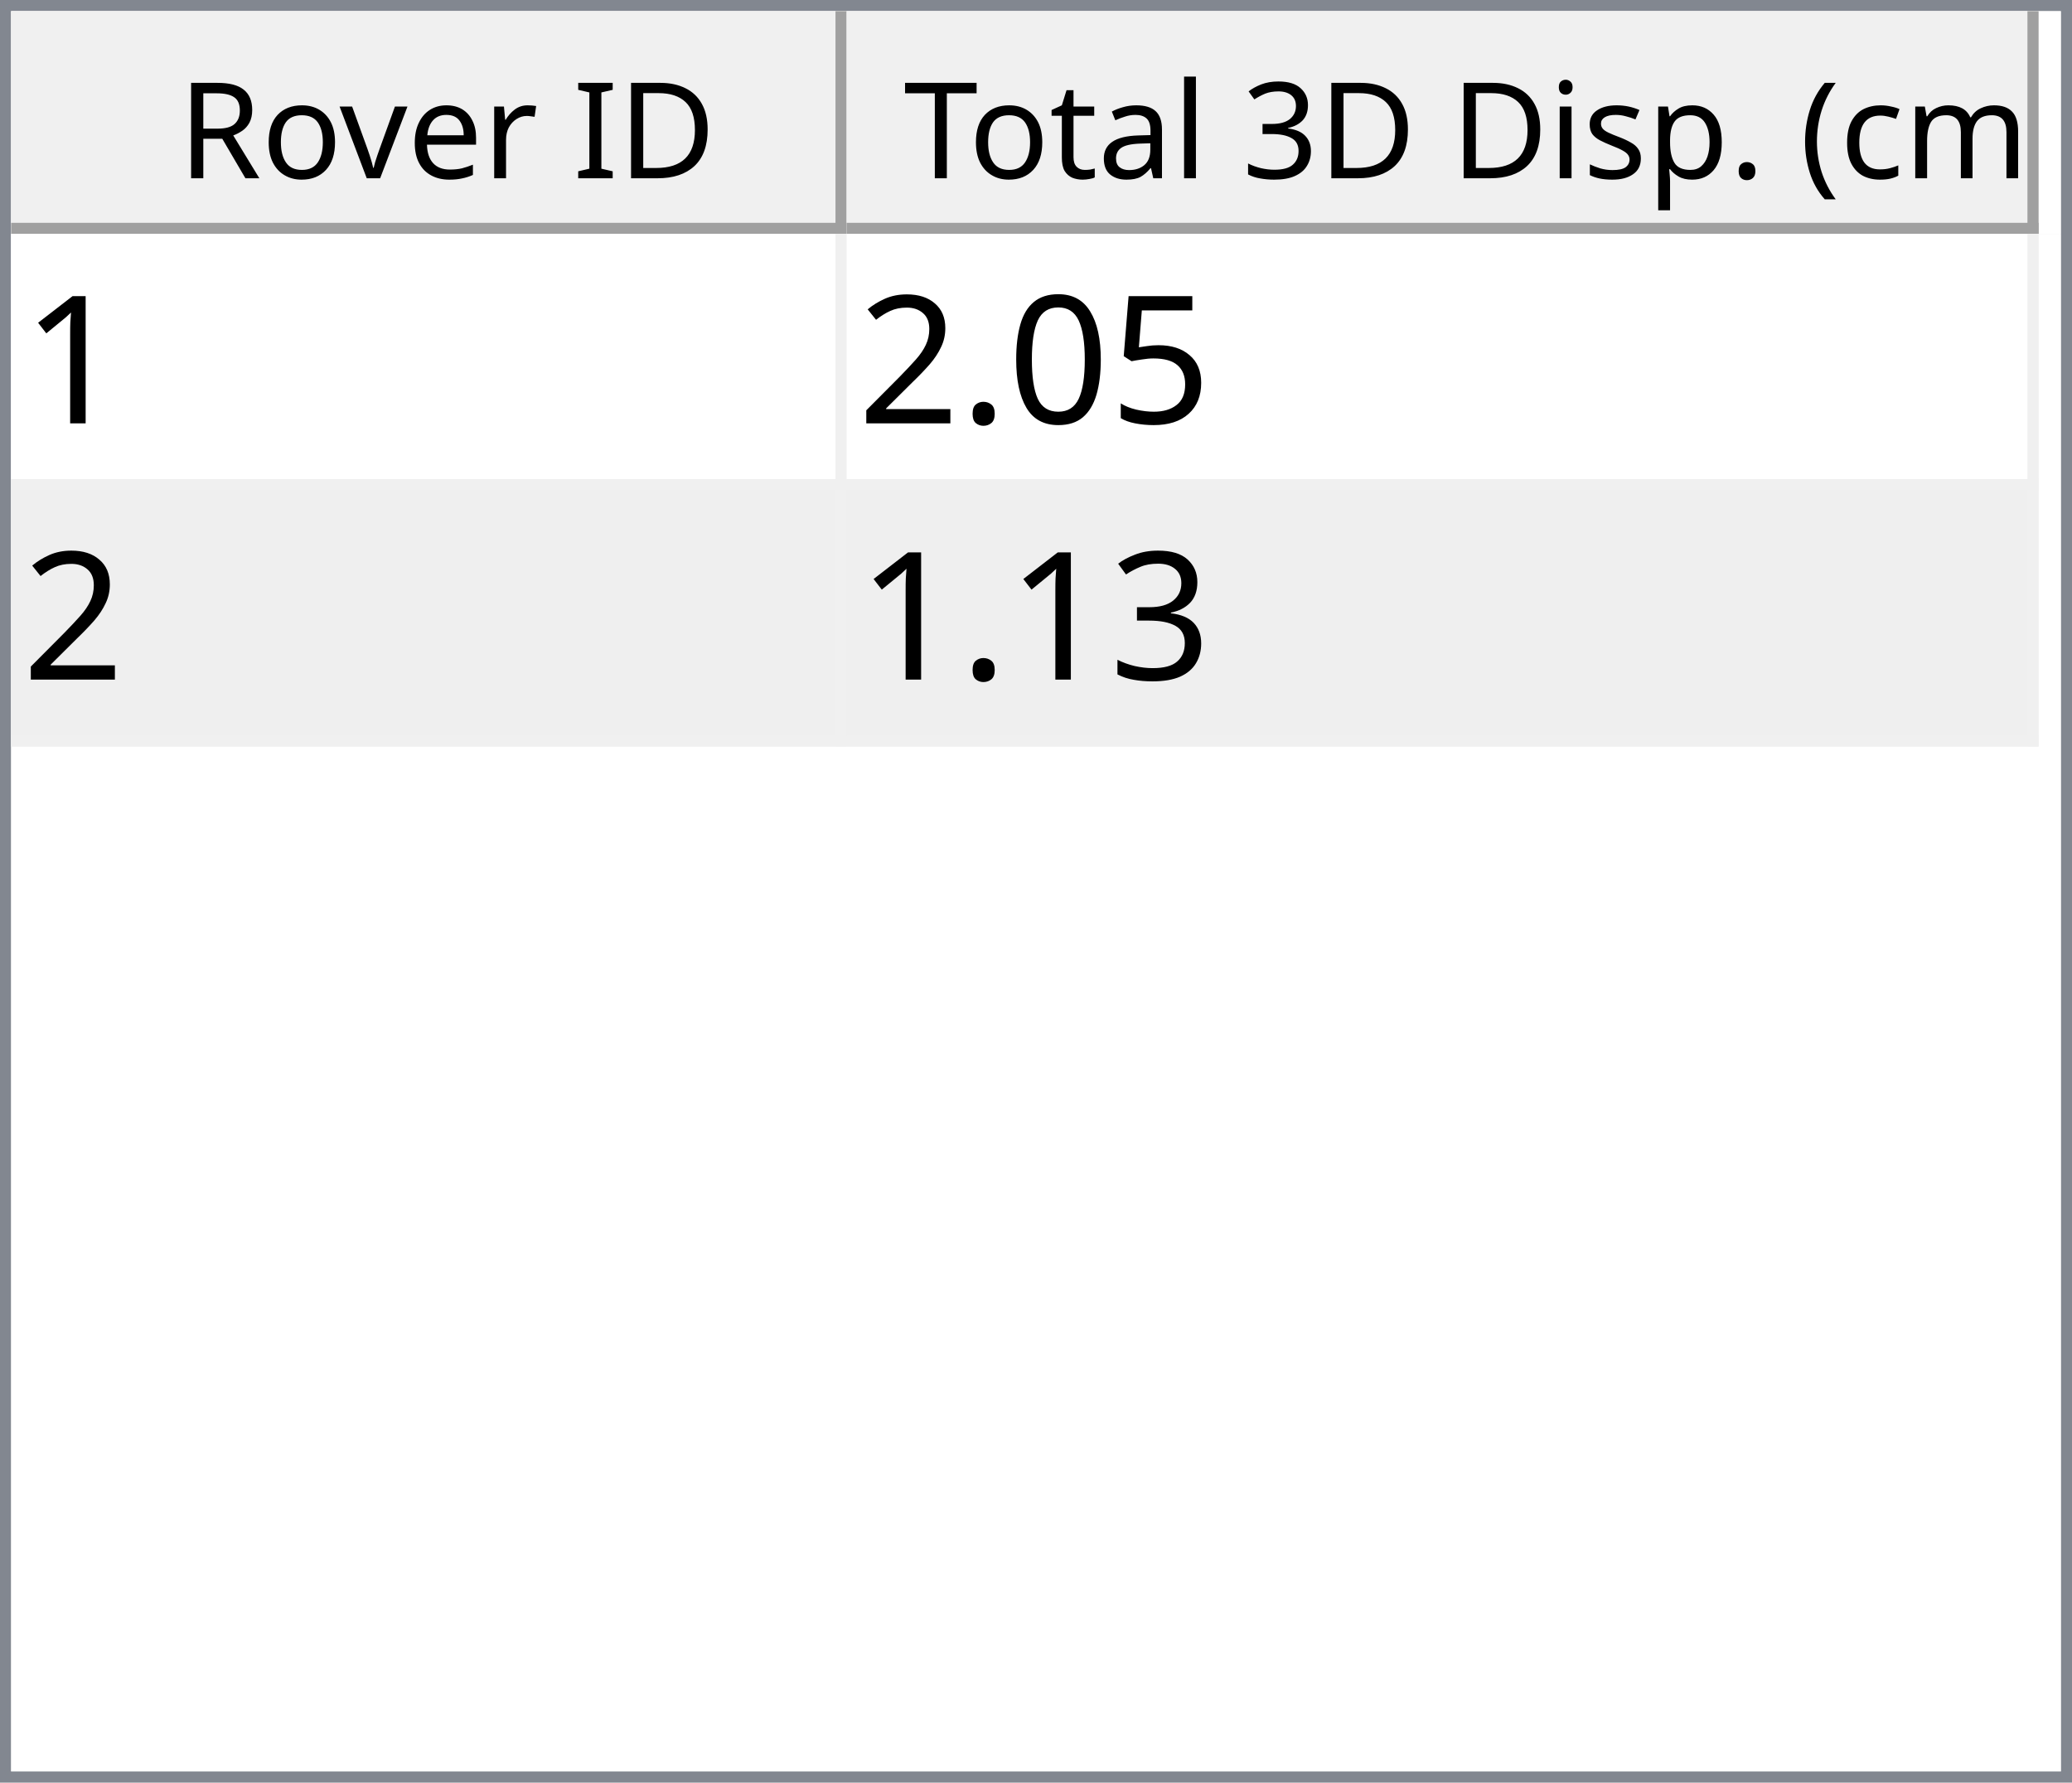
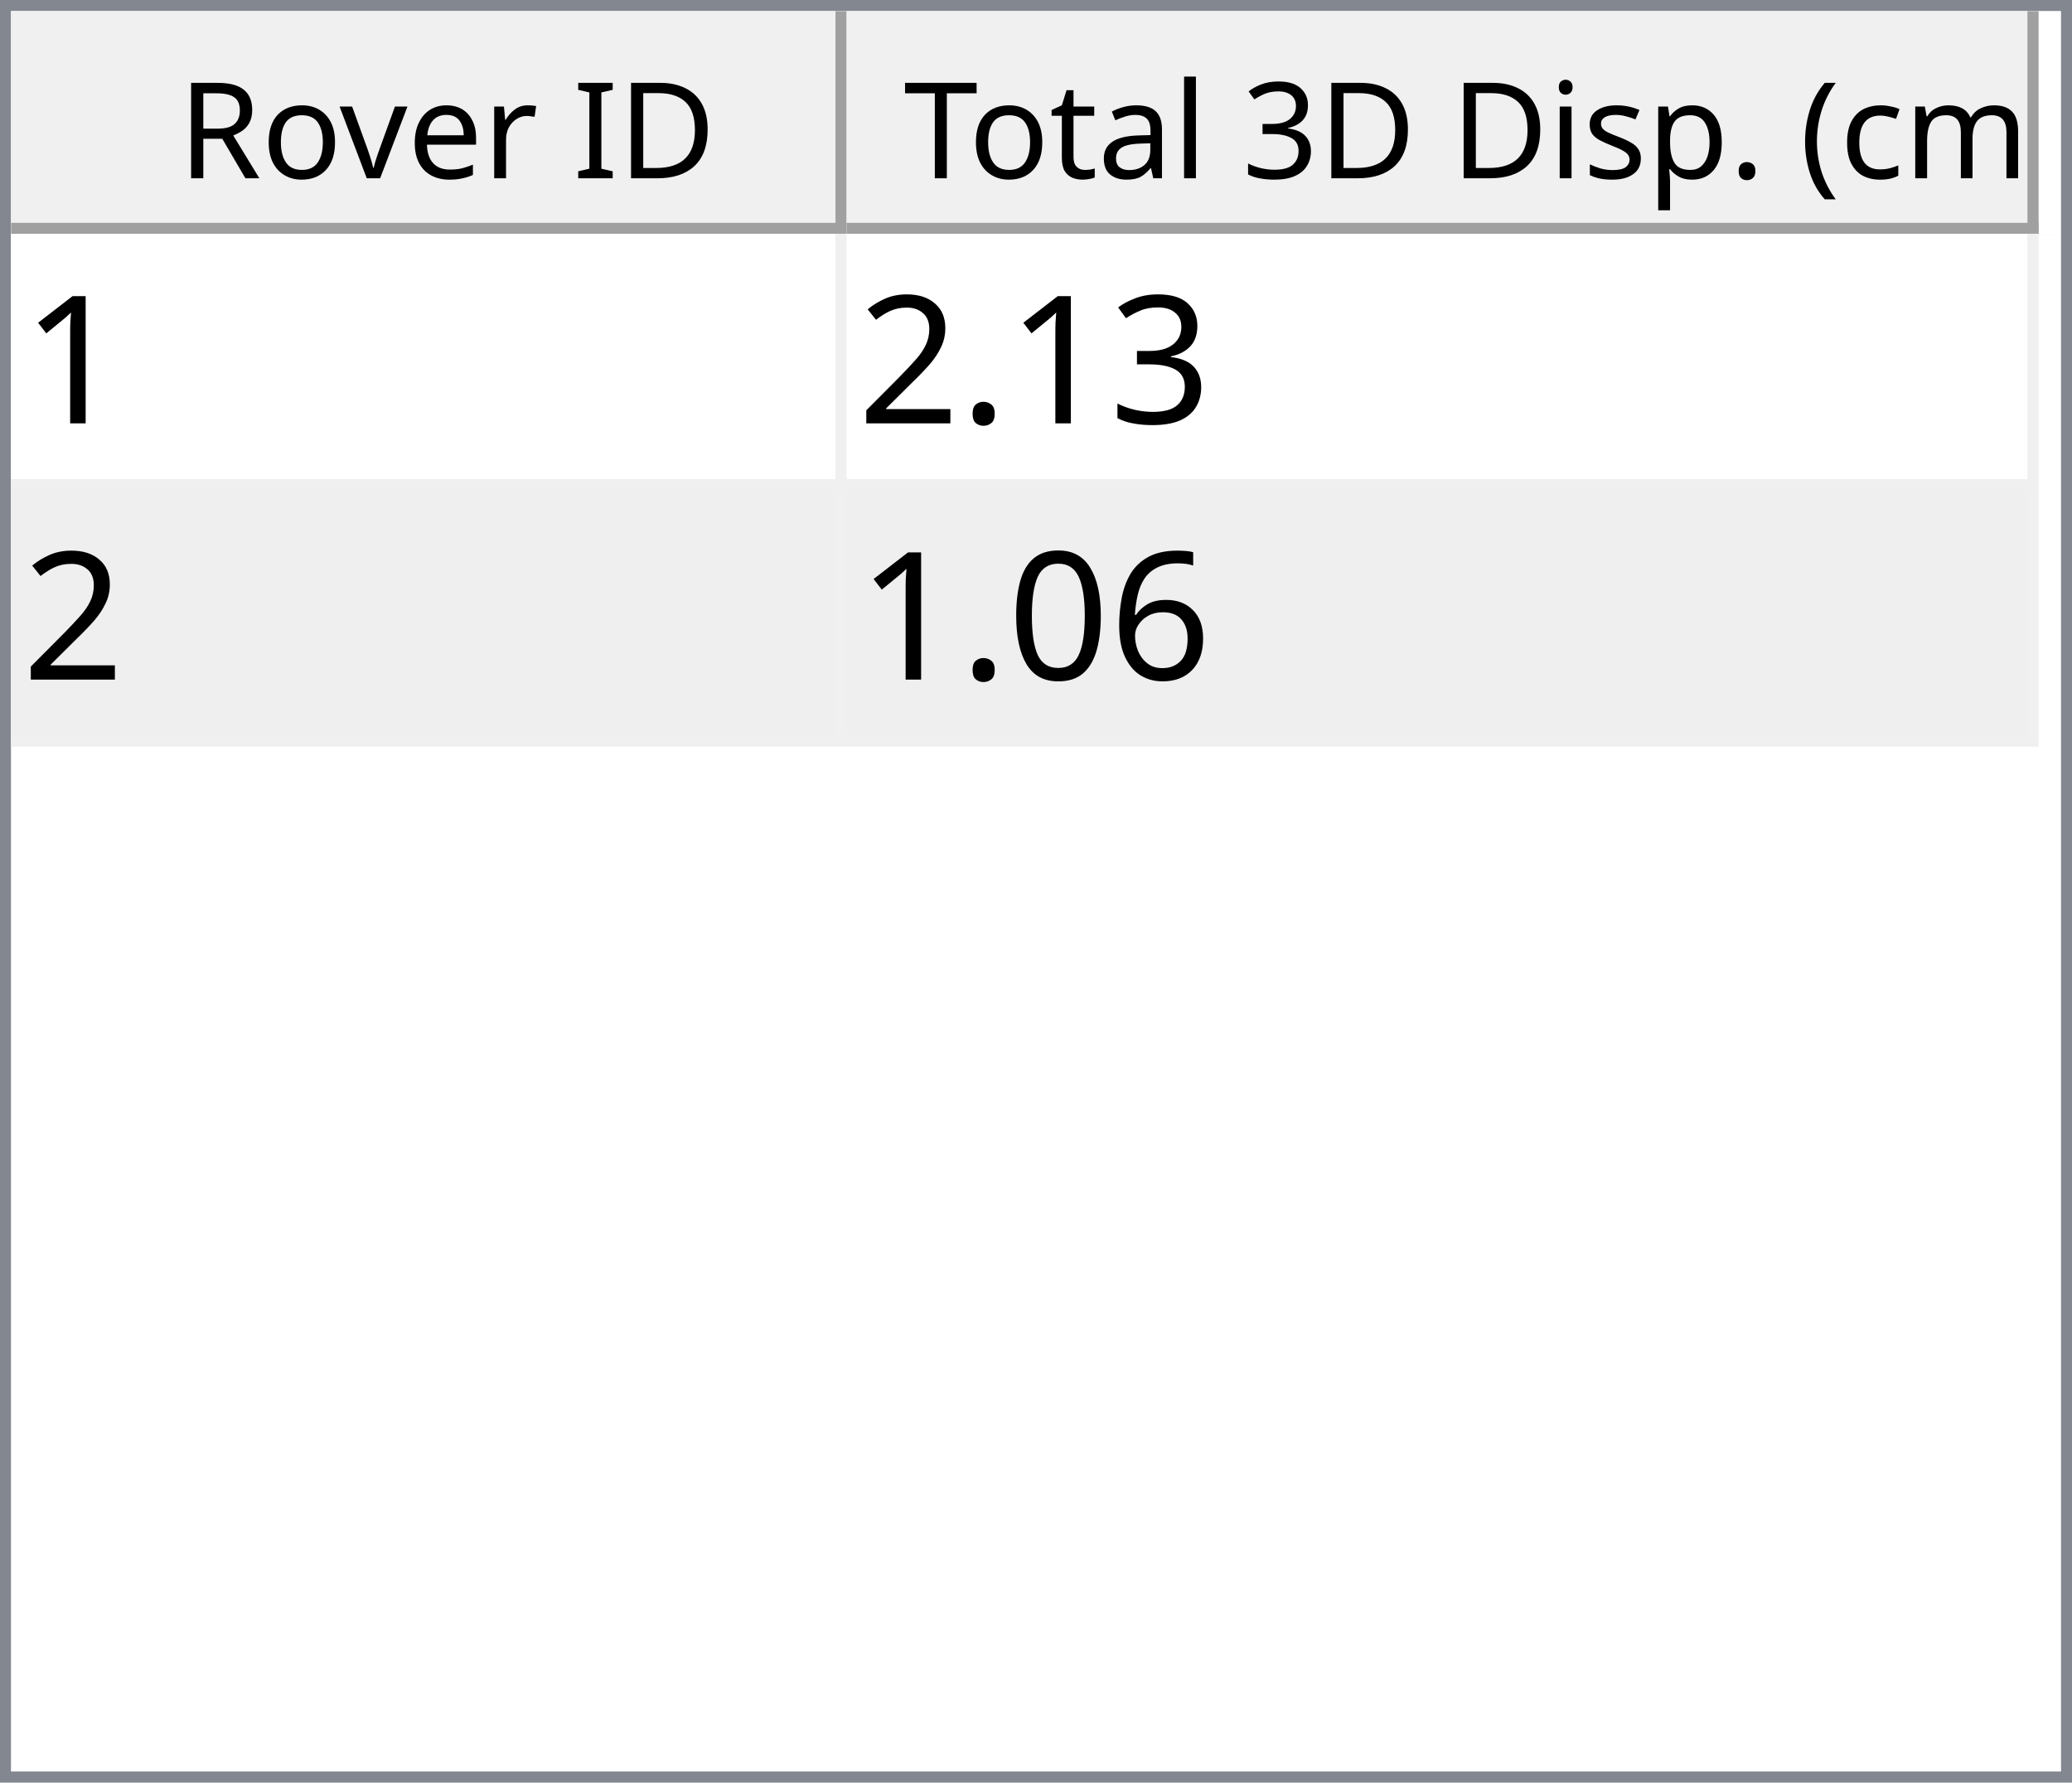
<svg xmlns="http://www.w3.org/2000/svg" style="fill-opacity:1; color-rendering:auto; color-interpolation:auto; text-rendering:auto; stroke:black; stroke-linecap:square; stroke-miterlimit:10; shape-rendering:auto; stroke-opacity:1; fill:black; stroke-dasharray:none; font-weight:normal; stroke-width:1; font-family:'Dialog'; font-style:normal; stroke-linejoin:miter; font-size:12px; stroke-dashoffset:0; image-rendering:auto;" width="186" height="160">
  <defs id="genericDefs" />
  <g>
    <defs id="defs1">
      <clipPath clipPathUnits="userSpaceOnUse" id="clipPath1">
        <path d="M0 0 L186 0 L186 160 L0 160 L0 0 Z" />
      </clipPath>
      <clipPath clipPathUnits="userSpaceOnUse" id="clipPath2">
        <path d="M0 0 L0 160 L186 160 L186 0 Z" />
      </clipPath>
      <clipPath clipPathUnits="userSpaceOnUse" id="clipPath3">
        <path d="M0 0 L0 20 L184 20 L184 0 Z" />
      </clipPath>
      <clipPath clipPathUnits="userSpaceOnUse" id="clipPath4">
        <path d="M0 0 L0 20 L75 20 L75 0 Z" />
      </clipPath>
      <clipPath clipPathUnits="userSpaceOnUse" id="clipPath5">
        <path d="M1 1 L1 19 L74 19 L74 1 Z" />
      </clipPath>
      <clipPath clipPathUnits="userSpaceOnUse" id="clipPath6">
        <path d="M0 0 L0 18 L73 18 L73 0 Z" />
      </clipPath>
      <clipPath clipPathUnits="userSpaceOnUse" id="clipPath7">
        <path d="M-0.5 -0.5 L-0.5 19.5 L74.5 19.5 L74.5 -0.5 Z" />
      </clipPath>
      <clipPath clipPathUnits="userSpaceOnUse" id="clipPath8">
        <path d="M0 0 L0 20 L107 20 L107 0 Z" />
      </clipPath>
      <clipPath clipPathUnits="userSpaceOnUse" id="clipPath9">
        <path d="M1 1 L1 19 L106 19 L106 1 Z" />
      </clipPath>
      <clipPath clipPathUnits="userSpaceOnUse" id="clipPath10">
        <path d="M0 0 L0 18 L105 18 L105 0 Z" />
      </clipPath>
      <clipPath clipPathUnits="userSpaceOnUse" id="clipPath11">
        <path d="M-0.5 -0.5 L-0.5 19.5 L106.5 19.5 L106.5 -0.5 Z" />
      </clipPath>
      <clipPath clipPathUnits="userSpaceOnUse" id="clipPath12">
        <path d="M0 0 L0 138 L184 138 L184 0 Z" />
      </clipPath>
      <clipPath clipPathUnits="userSpaceOnUse" id="clipPath13">
        <path d="M0 0 L0 46 L182 46 L182 0 Z" />
      </clipPath>
      <clipPath clipPathUnits="userSpaceOnUse" id="clipPath14">
        <path d="M-0.5 -0.5 L-0.5 45.5 L181.5 45.5 L181.5 -0.5 Z" />
      </clipPath>
      <clipPath clipPathUnits="userSpaceOnUse" id="clipPath15">
        <path d="M0 0 L0 22 L74 22 L74 0 Z" />
      </clipPath>
      <clipPath clipPathUnits="userSpaceOnUse" id="clipPath16">
        <path d="M0 0 L0 22 L106 22 L106 0 Z" />
      </clipPath>
      <font horiz-adv-x="64.551" id="font1">
        <font-face ascent="107.91" descent="25.098" units-per-em="100" style="font-style:normal; font-family:Segoe UI; font-weight:normal;" />
        <missing-glyph horiz-adv-x="64.551" d="M8.109 0 L8.109 68.266 L56.453 68.266 L56.453 0 L8.109 0 ZM15.328 7.234 L49.219 7.234 L49.219 61.031 L15.328 61.031 L15.328 7.234 Z" />
        <glyph unicode="D" horiz-adv-x="70.117" d="M9.188 0 L9.188 70.016 L28.516 70.016 Q65.531 70.016 65.531 35.891 Q65.531 19.672 55.25 9.836 Q44.969 0 27.734 0 L9.188 0 ZM17.391 62.594 L17.391 7.422 L27.828 7.422 Q41.609 7.422 49.273 14.797 Q56.938 22.172 56.938 35.688 Q56.938 62.594 28.328 62.594 L17.391 62.594 Z" />
        <glyph unicode="I" horiz-adv-x="26.611" d="M17.391 0 L9.188 0 L9.188 70.016 L17.391 70.016 L17.391 0 Z" />
        <glyph unicode=" " horiz-adv-x="27.393" d="" />
        <glyph unicode="r" horiz-adv-x="34.766" d="M34.188 41.891 Q32.078 43.5 28.125 43.5 Q23 43.5 19.555 38.672 Q16.109 33.844 16.109 25.484 L16.109 0 L8.109 0 L8.109 50 L16.109 50 L16.109 39.703 L16.312 39.703 Q18.016 44.969 21.531 47.922 Q25.047 50.875 29.391 50.875 Q32.516 50.875 34.188 50.203 L34.188 41.891 Z" />
        <glyph unicode="e" horiz-adv-x="52.295" d="M48.297 23 L12.984 23 Q13.188 14.656 17.484 10.109 Q21.781 5.562 29.297 5.562 Q37.75 5.562 44.828 11.141 L44.828 3.609 Q38.234 -1.172 27.391 -1.172 Q16.797 -1.172 10.742 5.641 Q4.688 12.453 4.688 24.812 Q4.688 36.469 11.305 43.82 Q17.922 51.172 27.734 51.172 Q37.547 51.172 42.922 44.828 Q48.297 38.484 48.297 27.203 L48.297 23 ZM40.094 29.781 Q40.047 36.719 36.75 40.578 Q33.453 44.438 27.594 44.438 Q21.922 44.438 17.969 40.383 Q14.016 36.328 13.094 29.781 L40.094 29.781 Z" />
        <glyph unicode="v" horiz-adv-x="47.9" d="M47.406 50 L27.484 0 L19.625 0 L0.688 50 L9.469 50 L22.172 13.672 Q23.578 9.672 23.922 6.688 L24.125 6.688 Q24.609 10.453 25.688 13.484 L38.969 50 L47.406 50 Z" />
        <glyph unicode="o" horiz-adv-x="58.594" d="M29 -1.172 Q17.922 -1.172 11.305 5.836 Q4.688 12.844 4.688 24.422 Q4.688 37.016 11.57 44.094 Q18.453 51.172 30.172 51.172 Q41.359 51.172 47.633 44.289 Q53.906 37.406 53.906 25.203 Q53.906 13.234 47.141 6.031 Q40.375 -1.172 29 -1.172 ZM29.594 44.438 Q21.875 44.438 17.383 39.188 Q12.891 33.938 12.891 24.703 Q12.891 15.828 17.43 10.695 Q21.969 5.562 29.594 5.562 Q37.359 5.562 41.531 10.594 Q45.703 15.625 45.703 24.906 Q45.703 34.281 41.531 39.359 Q37.359 44.438 29.594 44.438 Z" />
        <glyph unicode="R" horiz-adv-x="59.814" d="M59.375 0 L49.609 0 L37.891 19.625 Q36.281 22.359 34.766 24.289 Q33.25 26.219 31.664 27.438 Q30.078 28.656 28.25 29.219 Q26.422 29.781 24.125 29.781 L17.391 29.781 L17.391 0 L9.188 0 L9.188 70.016 L30.078 70.016 Q34.672 70.016 38.555 68.867 Q42.438 67.719 45.289 65.375 Q48.141 63.031 49.758 59.547 Q51.375 56.062 51.375 51.375 Q51.375 47.703 50.273 44.656 Q49.172 41.609 47.148 39.211 Q45.125 36.812 42.266 35.133 Q39.406 33.453 35.844 32.516 L35.844 32.328 Q37.594 31.547 38.891 30.547 Q40.188 29.547 41.359 28.18 Q42.531 26.812 43.68 25.078 Q44.828 23.344 46.234 21.047 L59.375 0 ZM17.391 62.594 L17.391 37.203 L28.516 37.203 Q31.594 37.203 34.203 38.133 Q36.812 39.062 38.719 40.797 Q40.625 42.531 41.703 45.047 Q42.781 47.562 42.781 50.688 Q42.781 56.297 39.141 59.445 Q35.5 62.594 28.609 62.594 L17.391 62.594 Z" />
        <glyph unicode=")" horiz-adv-x="30.176" d="M8.297 -15.922 L1.172 -15.922 Q16.406 2.344 16.406 26.812 Q16.406 51.469 1.078 70.016 L8.297 70.016 Q23.531 52.156 23.531 26.703 Q23.531 1.375 8.297 -15.922 Z" />
        <glyph unicode="m" horiz-adv-x="86.133" d="M79.109 0 L71.094 0 L71.094 28.719 Q71.094 37.016 68.531 40.727 Q65.969 44.438 59.906 44.438 Q54.781 44.438 51.195 39.75 Q47.609 35.062 47.609 28.516 L47.609 0 L39.594 0 L39.594 29.688 Q39.594 44.438 28.219 44.438 Q22.953 44.438 19.531 40.016 Q16.109 35.594 16.109 28.516 L16.109 0 L8.109 0 L8.109 50 L16.109 50 L16.109 42.094 L16.312 42.094 Q21.625 51.172 31.844 51.172 Q36.969 51.172 40.773 48.312 Q44.578 45.453 46 40.828 Q51.562 51.172 62.594 51.172 Q79.109 51.172 79.109 30.812 L79.109 0 Z" />
        <glyph unicode="c" horiz-adv-x="46.191" d="M42.188 2.297 Q36.422 -1.172 28.516 -1.172 Q17.828 -1.172 11.258 5.789 Q4.688 12.75 4.688 23.828 Q4.688 36.188 11.766 43.68 Q18.844 51.172 30.672 51.172 Q37.25 51.172 42.281 48.734 L42.281 40.531 Q36.719 44.438 30.375 44.438 Q22.703 44.438 17.797 38.945 Q12.891 33.453 12.891 24.516 Q12.891 15.719 17.508 10.641 Q22.125 5.562 29.891 5.562 Q36.422 5.562 42.188 9.906 L42.188 2.297 Z" />
        <glyph unicode="(" horiz-adv-x="30.176" d="M29.109 -15.922 L21.969 -15.922 Q6.844 1.375 6.844 26.703 Q6.844 52.156 21.969 70.016 L29.203 70.016 Q13.875 51.469 13.875 26.812 Q13.875 2.344 29.109 -15.922 Z" />
        <glyph unicode="." horiz-adv-x="21.68" d="M10.891 -1.078 Q8.641 -1.078 7.055 0.539 Q5.469 2.156 5.469 4.391 Q5.469 6.641 7.055 8.273 Q8.641 9.906 10.891 9.906 Q13.188 9.906 14.797 8.273 Q16.406 6.641 16.406 4.391 Q16.406 2.156 14.797 0.539 Q13.188 -1.078 10.891 -1.078 Z" />
        <glyph unicode="p" horiz-adv-x="58.789" d="M16.312 7.234 L16.109 7.234 L16.109 -23 L8.109 -23 L8.109 50 L16.109 50 L16.109 41.219 L16.312 41.219 Q22.219 51.172 33.594 51.172 Q43.266 51.172 48.688 44.461 Q54.109 37.75 54.109 26.469 Q54.109 13.922 48 6.375 Q41.891 -1.172 31.297 -1.172 Q21.578 -1.172 16.312 7.234 ZM16.109 27.391 L16.109 20.406 Q16.109 14.203 20.141 9.883 Q24.172 5.562 30.375 5.562 Q37.641 5.562 41.773 11.133 Q45.906 16.703 45.906 26.609 Q45.906 34.969 42.047 39.703 Q38.188 44.438 31.594 44.438 Q24.609 44.438 20.359 39.578 Q16.109 34.719 16.109 27.391 Z" />
        <glyph unicode="s" horiz-adv-x="42.432" d="M5.078 1.812 L5.078 10.406 Q11.625 5.562 19.484 5.562 Q30.031 5.562 30.031 12.594 Q30.031 14.594 29.125 15.992 Q28.219 17.391 26.68 18.461 Q25.141 19.531 23.07 20.383 Q21 21.234 18.609 22.172 Q15.281 23.484 12.766 24.828 Q10.25 26.172 8.57 27.859 Q6.891 29.547 6.031 31.695 Q5.172 33.844 5.172 36.719 Q5.172 40.234 6.789 42.945 Q8.406 45.656 11.086 47.484 Q13.766 49.312 17.211 50.242 Q20.656 51.172 24.312 51.172 Q30.812 51.172 35.938 48.922 L35.938 40.828 Q30.422 44.438 23.25 44.438 Q21 44.438 19.195 43.922 Q17.391 43.406 16.094 42.477 Q14.797 41.547 14.086 40.258 Q13.375 38.969 13.375 37.406 Q13.375 35.453 14.086 34.133 Q14.797 32.812 16.164 31.789 Q17.531 30.766 19.484 29.938 Q21.438 29.109 23.922 28.125 Q27.25 26.859 29.883 25.516 Q32.516 24.172 34.375 22.484 Q36.234 20.797 37.234 18.602 Q38.234 16.406 38.234 13.375 Q38.234 9.672 36.602 6.938 Q34.969 4.203 32.234 2.398 Q29.5 0.594 25.93 -0.289 Q22.359 -1.172 18.453 -1.172 Q10.75 -1.172 5.078 1.812 Z" />
        <glyph unicode="i" horiz-adv-x="24.219" d="M12.203 62.703 Q10.062 62.703 8.547 64.164 Q7.031 65.625 7.031 67.875 Q7.031 70.125 8.547 71.609 Q10.062 73.094 12.203 73.094 Q14.406 73.094 15.945 71.609 Q17.484 70.125 17.484 67.875 Q17.484 65.719 15.945 64.211 Q14.406 62.703 12.203 62.703 ZM16.109 0 L8.109 0 L8.109 50 L16.109 50 L16.109 0 Z" />
        <glyph unicode="3" horiz-adv-x="53.906" d="M46.531 19.828 Q46.531 15.094 44.75 11.211 Q42.969 7.328 39.719 4.57 Q36.469 1.812 31.93 0.297 Q27.391 -1.219 21.922 -1.219 Q11.922 -1.219 6 2.594 L6 11.188 Q13.094 5.609 22.219 5.609 Q25.875 5.609 28.828 6.539 Q31.781 7.469 33.906 9.227 Q36.031 10.984 37.18 13.477 Q38.328 15.969 38.328 19.094 Q38.328 32.812 18.797 32.812 L12.984 32.812 L12.984 39.594 L18.5 39.594 Q35.797 39.594 35.797 52.484 Q35.797 64.406 22.609 64.406 Q15.188 64.406 8.688 59.422 L8.688 67.188 Q15.375 71.188 24.609 71.188 Q29 71.188 32.57 69.969 Q36.141 68.75 38.68 66.555 Q41.219 64.359 42.609 61.281 Q44 58.203 44 54.5 Q44 40.672 30.031 36.719 L30.031 36.531 Q33.594 36.141 36.625 34.797 Q39.656 33.453 41.852 31.305 Q44.047 29.156 45.289 26.25 Q46.531 23.344 46.531 19.828 Z" />
        <glyph unicode="l" horiz-adv-x="24.219" d="M16.109 0 L8.109 0 L8.109 74.031 L16.109 74.031 L16.109 0 Z" />
        <glyph unicode="a" horiz-adv-x="50.879" d="M43.891 0 L35.891 0 L35.891 7.812 L35.688 7.812 Q30.469 -1.172 20.312 -1.172 Q12.844 -1.172 8.617 2.781 Q4.391 6.734 4.391 13.281 Q4.391 27.297 20.906 29.594 L35.891 31.688 Q35.891 44.438 25.594 44.438 Q16.547 44.438 9.281 38.281 L9.281 46.484 Q16.656 51.172 26.266 51.172 Q43.891 51.172 43.891 32.516 L43.891 0 ZM35.891 25.297 L23.828 23.641 Q18.266 22.859 15.43 20.875 Q12.594 18.891 12.594 13.875 Q12.594 10.203 15.211 7.883 Q17.828 5.562 22.172 5.562 Q28.125 5.562 32.008 9.742 Q35.891 13.922 35.891 20.312 L35.891 25.297 Z" />
        <glyph unicode="t" horiz-adv-x="33.887" d="M31.297 0.484 Q28.469 -1.078 23.828 -1.078 Q10.688 -1.078 10.688 13.578 L10.688 43.172 L2.094 43.172 L2.094 50 L10.688 50 L10.688 62.203 L18.703 64.797 L18.703 50 L31.297 50 L31.297 43.172 L18.703 43.172 L18.703 14.984 Q18.703 9.969 20.414 7.82 Q22.125 5.672 26.078 5.672 Q29.109 5.672 31.297 7.328 L31.297 0.484 Z" />
        <glyph unicode="T" horiz-adv-x="52.393" d="M50.594 62.594 L30.375 62.594 L30.375 0 L22.172 0 L22.172 62.594 L2 62.594 L2 70.016 L50.594 70.016 L50.594 62.594 Z" />
      </font>
      <font horiz-adv-x="75.0" id="font2">
        <font-face ascent="100.537" descent="21.973" units-per-em="100" style="font-style:normal; font-family:sans-serif; font-weight:normal;" />
        <missing-glyph horiz-adv-x="75.0" d="M12.5 0 L12.5 62.5 L62.5 62.5 L62.5 0 L12.5 0 ZM14.062 1.562 L60.938 1.562 L60.938 60.938 L14.062 60.938 L14.062 1.562 Z" />
        <glyph unicode="1" horiz-adv-x="55.615" d="M37.25 0 L28.469 0 L28.469 56 Q25.297 52.984 20.141 49.953 Q14.984 46.922 10.891 45.406 L10.891 53.906 Q18.266 57.375 23.781 62.305 Q29.297 67.234 31.594 71.875 L37.25 71.875 L37.25 0 Z" />
-         <glyph unicode="5" horiz-adv-x="55.615" d="M4.156 18.75 L13.375 19.531 Q14.406 12.797 18.141 9.398 Q21.875 6 27.156 6 Q33.5 6 37.891 10.789 Q42.281 15.578 42.281 23.484 Q42.281 31 38.062 35.352 Q33.844 39.703 27 39.703 Q22.75 39.703 19.336 37.773 Q15.922 35.844 13.969 32.766 L5.719 33.844 L12.641 70.609 L48.25 70.609 L48.25 62.203 L19.672 62.203 L15.828 42.969 Q22.266 47.469 29.344 47.469 Q38.719 47.469 45.164 40.969 Q51.609 34.469 51.609 24.266 Q51.609 14.547 45.953 7.469 Q39.062 -1.219 27.156 -1.219 Q17.391 -1.219 11.211 4.25 Q5.031 9.719 4.156 18.75 Z" />
-         <glyph unicode="0" horiz-adv-x="55.615" d="M4.156 35.297 Q4.156 48 6.766 55.742 Q9.375 63.484 14.523 67.68 Q19.672 71.875 27.484 71.875 Q33.25 71.875 37.594 69.555 Q41.938 67.234 44.773 62.867 Q47.609 58.5 49.219 52.227 Q50.828 45.953 50.828 35.297 Q50.828 22.703 48.242 14.969 Q45.656 7.234 40.508 3.008 Q35.359 -1.219 27.484 -1.219 Q17.141 -1.219 11.234 6.203 Q4.156 15.141 4.156 35.297 ZM13.188 35.297 Q13.188 17.672 17.312 11.836 Q21.438 6 27.484 6 Q33.547 6 37.672 11.859 Q41.797 17.719 41.797 35.297 Q41.797 52.984 37.672 58.789 Q33.547 64.594 27.391 64.594 Q21.344 64.594 17.719 59.469 Q13.188 52.938 13.188 35.297 Z" />
+         <glyph unicode="3" horiz-adv-x="55.615" d="M4.203 18.891 L12.984 20.062 Q14.5 12.594 18.141 9.297 Q21.781 6 27 6 Q33.203 6 37.477 10.297 Q41.75 14.594 41.75 20.953 Q41.75 27 37.797 30.93 Q33.844 34.859 27.734 34.859 Q25.25 34.859 21.531 33.891 L22.516 41.609 Q23.391 41.5 23.922 41.5 Q29.547 41.5 34.039 44.43 Q38.531 47.359 38.531 53.469 Q38.531 58.297 35.258 61.477 Q31.984 64.656 26.812 64.656 Q21.688 64.656 18.266 61.43 Q14.844 58.203 13.875 51.766 L5.078 53.328 Q6.688 62.156 12.398 67.016 Q18.109 71.875 26.609 71.875 Q32.469 71.875 37.398 69.359 Q42.328 66.844 44.945 62.5 Q47.562 58.156 47.562 53.266 Q47.562 48.641 45.07 44.828 Q42.578 41.016 37.703 38.766 Q44.047 37.312 47.562 32.695 Q51.078 28.078 51.078 21.141 Q51.078 11.766 44.242 5.25 Q37.406 -1.266 26.953 -1.266 Q17.531 -1.266 11.305 4.352 Q5.078 9.969 4.203 18.891 Z" />
        <glyph unicode="." horiz-adv-x="27.783" d="M9.078 0 L9.078 10.016 L19.094 10.016 L19.094 0 L9.078 0 Z" />
        <glyph unicode="2" horiz-adv-x="55.615" d="M50.344 8.453 L50.344 0 L3.031 0 Q2.938 3.172 4.047 6.109 Q5.859 10.938 9.836 15.625 Q13.812 20.312 21.344 26.469 Q33.016 36.031 37.117 41.625 Q41.219 47.219 41.219 52.203 Q41.219 57.422 37.477 61.008 Q33.734 64.594 27.734 64.594 Q21.391 64.594 17.578 60.789 Q13.766 56.984 13.719 50.25 L4.688 51.172 Q5.609 61.281 11.664 66.578 Q17.719 71.875 27.938 71.875 Q38.234 71.875 44.242 66.164 Q50.25 60.453 50.25 52 Q50.25 47.703 48.492 43.555 Q46.734 39.406 42.656 34.812 Q38.578 30.219 29.109 22.219 Q21.188 15.578 18.945 13.211 Q16.703 10.844 15.234 8.453 L50.344 8.453 Z" />
-         <glyph unicode="3" horiz-adv-x="55.615" d="M4.203 18.891 L12.984 20.062 Q14.5 12.594 18.141 9.297 Q21.781 6 27 6 Q33.203 6 37.477 10.297 Q41.75 14.594 41.75 20.953 Q41.75 27 37.797 30.93 Q33.844 34.859 27.734 34.859 Q25.25 34.859 21.531 33.891 L22.516 41.609 Q23.391 41.5 23.922 41.5 Q29.547 41.5 34.039 44.43 Q38.531 47.359 38.531 53.469 Q38.531 58.297 35.258 61.477 Q31.984 64.656 26.812 64.656 Q21.688 64.656 18.266 61.43 Q14.844 58.203 13.875 51.766 L5.078 53.328 Q6.688 62.156 12.398 67.016 Q18.109 71.875 26.609 71.875 Q32.469 71.875 37.398 69.359 Q42.328 66.844 44.945 62.5 Q47.562 58.156 47.562 53.266 Q47.562 48.641 45.07 44.828 Q42.578 41.016 37.703 38.766 Q44.047 37.312 47.562 32.695 Q51.078 28.078 51.078 21.141 Q51.078 11.766 44.242 5.25 Q37.406 -1.266 26.953 -1.266 Q17.531 -1.266 11.305 4.352 Q5.078 9.969 4.203 18.891 Z" />
+         <glyph unicode="6" horiz-adv-x="55.615" d="M49.75 54.047 L41.016 53.375 Q39.844 58.547 37.703 60.891 Q34.125 64.656 28.906 64.656 Q24.703 64.656 21.531 62.312 Q17.391 59.281 14.992 53.469 Q12.594 47.656 12.5 36.922 Q15.672 41.75 20.266 44.094 Q24.859 46.438 29.891 46.438 Q38.672 46.438 44.852 39.969 Q51.031 33.5 51.031 23.25 Q51.031 16.5 48.125 10.719 Q45.219 4.938 40.141 1.859 Q35.062 -1.219 28.609 -1.219 Q17.625 -1.219 10.695 6.859 Q3.766 14.938 3.766 33.5 Q3.766 54.25 11.422 63.672 Q18.109 71.875 29.438 71.875 Q37.891 71.875 43.289 67.141 Q48.688 62.406 49.75 54.047 ZM13.875 23.188 Q13.875 18.656 15.797 14.508 Q17.719 10.359 21.188 8.18 Q24.656 6 28.469 6 Q34.031 6 38.039 10.492 Q42.047 14.984 42.047 22.703 Q42.047 30.125 38.086 34.398 Q34.125 38.672 28.125 38.672 Q22.172 38.672 18.023 34.398 Q13.875 30.125 13.875 23.188 Z" />
+         <glyph unicode="0" horiz-adv-x="55.615" d="M4.156 35.297 Q4.156 48 6.766 55.742 Q9.375 63.484 14.523 67.68 Q19.672 71.875 27.484 71.875 Q33.25 71.875 37.594 69.555 Q41.938 67.234 44.773 62.867 Q47.609 58.5 49.219 52.227 Q50.828 45.953 50.828 35.297 Q50.828 22.703 48.242 14.969 Q45.656 7.234 40.508 3.008 Q35.359 -1.219 27.484 -1.219 Q17.141 -1.219 11.234 6.203 Q4.156 15.141 4.156 35.297 ZM13.188 35.297 Q13.188 17.672 17.312 11.836 Q21.438 6 27.484 6 Q33.547 6 37.672 11.859 Q41.797 17.719 41.797 35.297 Q41.797 52.984 37.672 58.789 Q33.547 64.594 27.391 64.594 Q21.344 64.594 17.719 59.469 Q13.188 52.938 13.188 35.297 Z" />
      </font>
    </defs>
    <g style="fill:white; stroke:white;">
      <rect x="0" y="0" width="186" style="clip-path:url(#clipPath1); stroke:none;" height="160" />
    </g>
    <g style="fill:white; text-rendering:optimizeSpeed; color-rendering:optimizeSpeed; image-rendering:optimizeSpeed; shape-rendering:crispEdges; stroke:white; color-interpolation:sRGB;">
      <rect x="0" width="186" height="160" y="0" style="stroke:none;" />
      <path style="stroke:none;" d="M0 160 L186 160 L186 0 L0 0 Z" />
    </g>
    <g style="fill:rgb(240,240,240); font-family:'Segoe UI'; stroke:rgb(240,240,240);">
      <rect x="0" y="0" width="186" style="clip-path:url(#clipPath2); stroke:none;" height="160" />
    </g>
    <g style="fill:rgb(130,135,144); font-family:'Segoe UI'; stroke:rgb(130,135,144);">
      <path d="M0 0 L186 0 L186 160 L0 160 L0 0 ZM1 1 L185 1 L185 159 L1 159 L1 1 Z" style="fill-rule:evenodd; clip-path:url(#clipPath2); stroke:none;" />
    </g>
    <g style="fill:white; font-family:'Segoe UI'; stroke:white;" transform="translate(1,1)">
      <rect x="0" y="0" width="184" style="clip-path:url(#clipPath3); stroke:none;" height="20" />
    </g>
    <g style="fill:rgb(240,240,240); font-family:'Segoe UI'; stroke:rgb(240,240,240);" transform="translate(1,1)">
      <rect x="0" y="0" width="75" style="clip-path:url(#clipPath4); stroke:none;" height="20" />
    </g>
    <g style="font-family:'Segoe UI';" transform="translate(2,2)">
      <text x="14" xml:space="preserve" y="14" style="clip-path:url(#clipPath6); stroke:none;">Rover ID</text>
    </g>
    <g style="fill:rgb(160,160,160); font-family:'Segoe UI'; stroke:rgb(160,160,160); stroke-linejoin:bevel;" transform="translate(1.5,1.5)">
      <line x1="74" x2="74" y1="0" style="fill:none; clip-path:url(#clipPath7);" y2="19" />
    </g>
    <g style="fill:rgb(160,160,160); font-family:'Segoe UI'; stroke:rgb(160,160,160); stroke-linejoin:bevel;" transform="matrix(1,0,0,1,1,1) translate(0.5,0.5)">
      <line x1="0" x2="74" y1="19" style="fill:none; clip-path:url(#clipPath7);" y2="19" />
    </g>
    <g style="fill:rgb(240,240,240); font-family:'Segoe UI'; stroke:rgb(240,240,240);" transform="translate(76,1)">
      <rect x="0" y="0" width="107" style="clip-path:url(#clipPath8); stroke:none;" height="20" />
    </g>
    <g style="font-family:'Segoe UI';" transform="translate(77,2)">
      <text x="1" xml:space="preserve" y="14" style="clip-path:url(#clipPath10); stroke:none;"> Total 3D Disp. (cm)</text>
    </g>
    <g style="fill:rgb(160,160,160); font-family:'Segoe UI'; stroke:rgb(160,160,160); stroke-linejoin:bevel;" transform="translate(76.5,1.5)">
      <line x1="106" x2="106" y1="0" style="fill:none; clip-path:url(#clipPath11);" y2="19" />
    </g>
    <g style="fill:rgb(160,160,160); font-family:'Segoe UI'; stroke:rgb(160,160,160); stroke-linejoin:bevel;" transform="matrix(1,0,0,1,76,1) translate(0.5,0.5)">
      <line x1="0" x2="106" y1="19" style="fill:none; clip-path:url(#clipPath11);" y2="19" />
    </g>
    <g style="fill:white; font-family:'Segoe UI'; stroke:white;" transform="translate(1,21)">
      <rect x="0" y="0" width="184" style="clip-path:url(#clipPath12); stroke:none;" height="138" />
    </g>
    <g style="fill:rgb(240,240,240); font-size:16px; font-family:sans-serif; stroke:rgb(240,240,240);" transform="translate(1,21)">
      <rect x="0" y="0" width="182" style="clip-path:url(#clipPath13); stroke:none;" height="46" />
      <line transform="translate(0.5,0.5)" x1="0" x2="181" y1="22" style="clip-path:url(#clipPath14); fill:none; stroke-linejoin:bevel;" y2="22" />
    </g>
    <g transform="matrix(1,0,0,1,1,21) translate(0.5,0.5)" style="fill:rgb(240,240,240); font-size:16px; font-family:sans-serif; stroke:rgb(240,240,240); stroke-linejoin:bevel;">
      <line x1="0" x2="181" y1="45" style="fill:none; clip-path:url(#clipPath14);" y2="45" />
    </g>
    <g transform="matrix(1,0,0,1,1,21) translate(0.5,0.5)" style="fill:rgb(240,240,240); font-size:16px; font-family:sans-serif; stroke:rgb(240,240,240); stroke-linejoin:bevel;">
      <line x1="74" x2="74" y1="0" style="fill:none; clip-path:url(#clipPath14);" y2="45" />
    </g>
    <g transform="matrix(1,0,0,1,1,21) translate(0.5,0.5)" style="fill:rgb(240,240,240); font-size:16px; font-family:sans-serif; stroke:rgb(240,240,240); stroke-linejoin:bevel;">
      <line x1="181" x2="181" y1="0" style="fill:none; clip-path:url(#clipPath14);" y2="45" />
    </g>
    <g style="fill:white; font-size:16px; font-family:sans-serif; stroke:white;" transform="matrix(1,0,0,1,1,21)">
      <rect x="0" y="0" width="74" style="clip-path:url(#clipPath15); stroke:none;" height="22" />
      <text x="1" y="17" style="fill:black; clip-path:url(#clipPath15); stroke:none;" xml:space="preserve">1</text>
    </g>
    <g style="fill:white; font-size:16px; font-family:sans-serif; stroke:white;" transform="matrix(1,0,0,1,1,21) translate(75,0)">
      <rect x="0" y="0" width="106" style="clip-path:url(#clipPath16); stroke:none;" height="22" />
-       <text x="1" y="17" style="fill:black; clip-path:url(#clipPath16); stroke:none;" xml:space="preserve">2.05</text>
+       <text x="1" y="17" style="fill:black; clip-path:url(#clipPath16); stroke:none;" xml:space="preserve">2.13</text>
    </g>
    <g style="fill:rgb(239,239,239); font-size:16px; font-family:sans-serif; stroke:rgb(239,239,239);" transform="matrix(1,0,0,1,1,21) translate(0,23)">
      <rect x="0" y="0" width="74" style="clip-path:url(#clipPath15); stroke:none;" height="22" />
      <text x="1" y="17" style="fill:black; clip-path:url(#clipPath15); stroke:none;" xml:space="preserve">2</text>
    </g>
    <g style="fill:rgb(239,239,239); font-size:16px; font-family:sans-serif; stroke:rgb(239,239,239);" transform="matrix(1,0,0,1,1,21) translate(75,23)">
      <rect x="0" y="0" width="106" style="clip-path:url(#clipPath16); stroke:none;" height="22" />
-       <text x="1" y="17" style="fill:black; clip-path:url(#clipPath16); stroke:none;" xml:space="preserve">1.13</text>
+       <text x="1" y="17" style="fill:black; clip-path:url(#clipPath16); stroke:none;" xml:space="preserve">1.06</text>
    </g>
  </g>
</svg>
